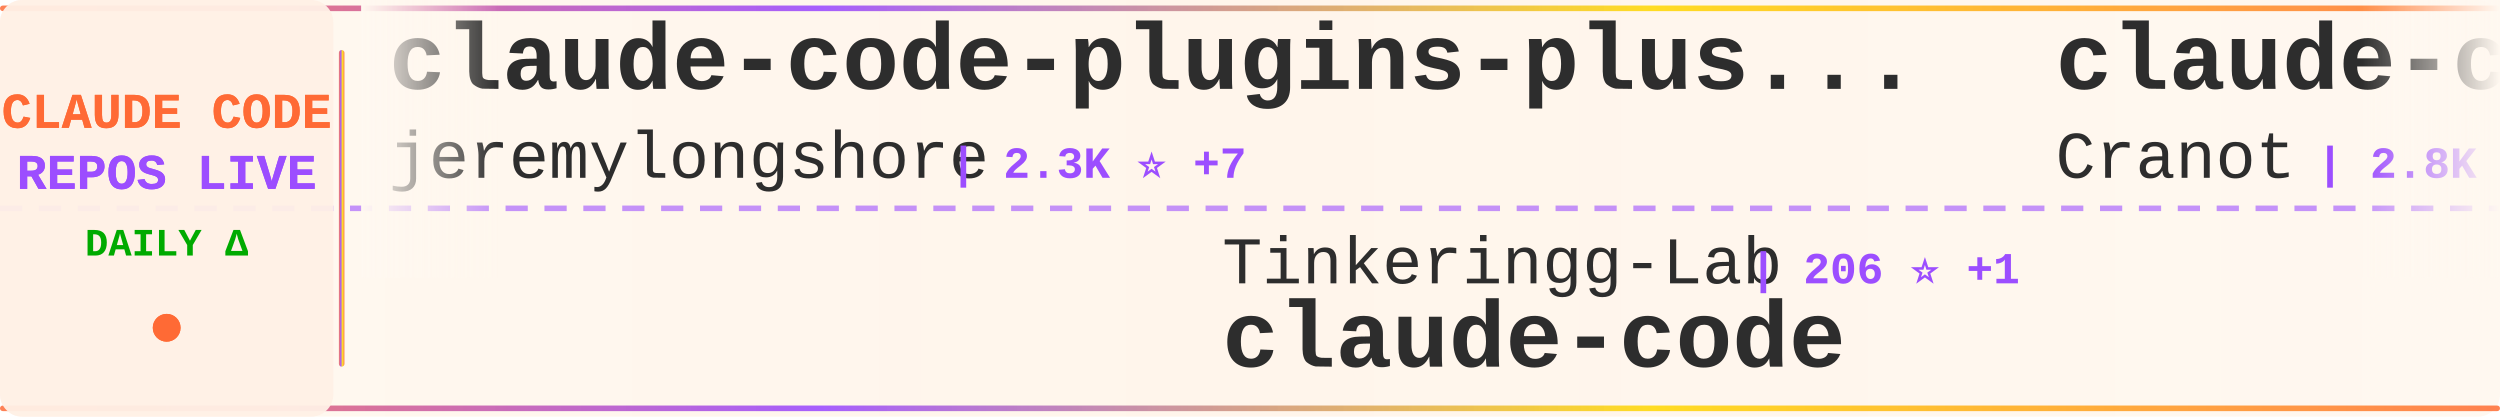
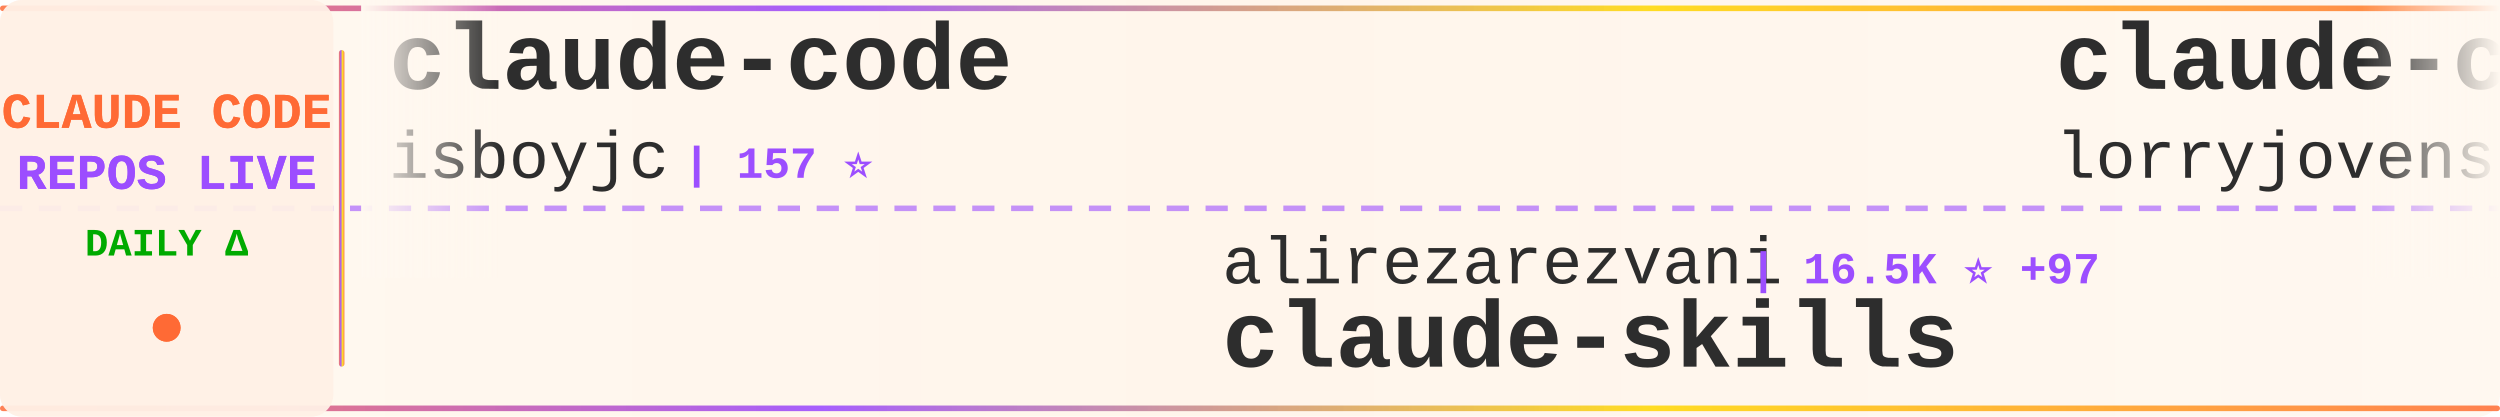
<svg xmlns="http://www.w3.org/2000/svg" width="900" height="150">
  <defs>
    <linearGradient id="tickerBg" x1="0%" y1="0%" x2="100%" y2="0%">
      <stop offset="0%" style="stop-color:#fff8f0;stop-opacity:0.98" />
      <stop offset="50%" style="stop-color:#fff5eb;stop-opacity:1" />
      <stop offset="100%" style="stop-color:#fff8f0;stop-opacity:0.98" />
    </linearGradient>
    <linearGradient id="borderGrad" x1="0%" y1="0%" x2="100%" y2="0%">
      <stop offset="0%" style="stop-color:#FF6B35;stop-opacity:0.85">
        <animate attributeName="stop-opacity" values="0.85;1;0.85" dur="2s" repeatCount="indefinite" />
      </stop>
      <stop offset="33%" style="stop-color:#9C4EFF;stop-opacity:0.9">
        <animate attributeName="stop-opacity" values="0.9;1;0.9" dur="2.2s" repeatCount="indefinite" />
      </stop>
      <stop offset="66%" style="stop-color:#FFD700;stop-opacity:0.85">
        <animate attributeName="stop-opacity" values="0.85;1;0.85" dur="1.8s" repeatCount="indefinite" />
      </stop>
      <stop offset="100%" style="stop-color:#FF6B35;stop-opacity:0.85">
        <animate attributeName="stop-opacity" values="0.85;1;0.85" dur="2s" repeatCount="indefinite" />
      </stop>
    </linearGradient>
    <filter id="textGlow">
      <feGaussianBlur stdDeviation="0.15" result="coloredBlur" />
      <feMerge>
        <feMergeNode in="coloredBlur" />
        <feMergeNode in="SourceGraphic" />
      </feMerge>
    </filter>
    <filter id="metricGlow">
      <feGaussianBlur stdDeviation="0.2" result="coloredBlur" />
      <feMerge>
        <feMergeNode in="coloredBlur" />
        <feMergeNode in="SourceGraphic" />
      </feMerge>
    </filter>
    <linearGradient id="leftFade" x1="0%" y1="0%" x2="100%" y2="0%">
      <stop offset="0%" style="stop-color:#fff8f0;stop-opacity:1" />
      <stop offset="100%" style="stop-color:#fff8f0;stop-opacity:0" />
    </linearGradient>
    <linearGradient id="rightFade" x1="0%" y1="0%" x2="100%" y2="0%">
      <stop offset="0%" style="stop-color:#fff8f0;stop-opacity:0" />
      <stop offset="100%" style="stop-color:#fff8f0;stop-opacity:1" />
    </linearGradient>
  </defs>
  <rect width="900" height="150" fill="url(#tickerBg)" rx="8" />
  <rect x="0" y="2" width="900" height="2" fill="url(#borderGrad)" rx="1" />
  <rect x="0" y="146" width="900" height="2" fill="url(#borderGrad)" rx="1" />
  <line x1="0" y1="75" x2="900" y2="75" stroke="#9C4EFF" stroke-width="2" stroke-dasharray="8 6" opacity="0.6" />
  <rect x="0" y="0" width="120" height="150" fill="#fff0e6" opacity="0.95" rx="8" />
  <text x="60" y="46" font-family="'Courier New', monospace" font-size="18" font-weight="bold" fill="#FF6B35" text-anchor="middle" filter="url(#textGlow)">
    CLAUDE CODE
  </text>
  <text x="60" y="68" font-family="'Courier New', monospace" font-size="18" font-weight="bold" fill="#9C4EFF" text-anchor="middle" filter="url(#textGlow)">
    REPOS LIVE
  </text>
  <text x="60" y="92" font-family="'Courier New', monospace" font-size="14" font-weight="bold" fill="#00aa00" text-anchor="middle">
    DAILY Δ
  </text>
  <circle cx="60" cy="118" r="5" fill="#FF6B35" filter="url(#metricGlow)">
    <animate attributeName="r" values="4;6;4" dur="1.5s" repeatCount="indefinite" />
    <animate attributeName="opacity" values="0.6;1;0.6" dur="1.5s" repeatCount="indefinite" />
  </circle>
  <rect x="122" y="18" width="2" height="114" fill="url(#borderGrad)" rx="1" />
  <clipPath id="tickerClip">
    <rect x="130" y="0" width="770" height="150" />
  </clipPath>
  <g clip-path="url(#tickerClip)">
    <g id="tickerItems">
      <animateTransform attributeName="transform" attributeType="XML" type="translate" from="0 0" to="-3000 0" dur="54s" repeatCount="indefinite" />
      <g transform="translate(0, 0)">
-         <text x="140" y="32" font-family="'Courier New', monospace" font-size="34" font-weight="bold" fill="#2d2d2d">claude-code-plugins-plus...</text>
-         <text x="140" y="64" font-family="'Courier New', monospace" font-size="24" font-weight="normal" fill="#2d2d2d" opacity="1.0">jeremylongshore</text>
-         <text x="342" y="64" font-family="'Courier New', monospace" font-size="16" font-weight="bold" fill="#9C4EFF"> | 2.3K ⭐ +7</text>
+         <text x="140" y="32" font-family="'Courier New', monospace" font-size="34" font-weight="bold" fill="#2d2d2d">claude-code</text>
+         <text x="140" y="64" font-family="'Courier New', monospace" font-size="24" font-weight="normal" fill="#2d2d2d" opacity="1.0">isboyjc</text>
+         <text x="246" y="64" font-family="'Courier New', monospace" font-size="16" font-weight="bold" fill="#9C4EFF"> | 157 ⭐</text>
      </g>
      <g transform="translate(300, 0)">
-         <text x="140" y="102" font-family="'Courier New', monospace" font-size="24" font-weight="normal" fill="#2d2d2d" opacity="1.0">Tinkeringg-Lab</text>
-         <text x="330" y="102" font-family="'Courier New', monospace" font-size="16" font-weight="bold" fill="#9C4EFF"> | 206 ⭐ +1</text>
-         <text x="140" y="132" font-family="'Courier New', monospace" font-size="34" font-weight="bold" fill="#2d2d2d">claude-code</text>
+         <text x="140" y="102" font-family="'Courier New', monospace" font-size="24" font-weight="normal" fill="#2d2d2d" opacity="1.0">alirezarezvani</text>
+         <text x="330" y="102" font-family="'Courier New', monospace" font-size="16" font-weight="bold" fill="#9C4EFF"> | 16.5K ⭐ +97</text>
+         <text x="140" y="132" font-family="'Courier New', monospace" font-size="34" font-weight="bold" fill="#2d2d2d">claude-skills</text>
      </g>
      <g transform="translate(600, 0)">
-         <text x="140" y="32" font-family="'Courier New', monospace" font-size="34" font-weight="bold" fill="#2d2d2d">claude-code-guide</text>
-         <text x="140" y="64" font-family="'Courier New', monospace" font-size="24" font-weight="normal" fill="#2d2d2d" opacity="1.0">Cranot</text>
-         <text x="234" y="64" font-family="'Courier New', monospace" font-size="16" font-weight="bold" fill="#9C4EFF"> | 2.8K ⭐ +2</text>
+         <text x="140" y="32" font-family="'Courier New', monospace" font-size="34" font-weight="bold" fill="#2d2d2d">claude-code-rust</text>
+         <text x="140" y="64" font-family="'Courier New', monospace" font-size="24" font-weight="normal" fill="#2d2d2d" opacity="1.0">lorryjovens-hub</text>
+         <text x="342" y="64" font-family="'Courier New', monospace" font-size="16" font-weight="bold" fill="#9C4EFF"> | 1.6K ⭐ +3</text>
      </g>
      <g transform="translate(900, 0)">
-         <text x="140" y="102" font-family="'Courier New', monospace" font-size="24" font-weight="normal" fill="#2d2d2d" opacity="1.0">1rgs</text>
-         <text x="210" y="102" font-family="'Courier New', monospace" font-size="16" font-weight="bold" fill="#9C4EFF"> | 3.6K ⭐ +2</text>
-         <text x="140" y="132" font-family="'Courier New', monospace" font-size="34" font-weight="bold" fill="#2d2d2d">claude-code-proxy</text>
+         <text x="140" y="102" font-family="'Courier New', monospace" font-size="24" font-weight="normal" fill="#2d2d2d" opacity="1.0">anthropics</text>
+         <text x="282" y="102" font-family="'Courier New', monospace" font-size="16" font-weight="bold" fill="#9C4EFF"> | 850 ⭐ +2</text>
+         <text x="140" y="132" font-family="'Courier New', monospace" font-size="34" font-weight="bold" fill="#2d2d2d">claude-code-base-action</text>
      </g>
      <g transform="translate(1200, 0)">
-         <text x="140" y="32" font-family="'Courier New', monospace" font-size="34" font-weight="bold" fill="#2d2d2d">claude-code-telegram</text>
-         <text x="140" y="64" font-family="'Courier New', monospace" font-size="24" font-weight="normal" fill="#2d2d2d" opacity="1.0">RichardAtCT</text>
-         <text x="294" y="64" font-family="'Courier New', monospace" font-size="16" font-weight="bold" fill="#9C4EFF"> | 2.6K ⭐ +11</text>
+         <text x="140" y="32" font-family="'Courier New', monospace" font-size="34" font-weight="bold" fill="#2d2d2d">Auto-claude-code-researc...</text>
+         <text x="140" y="64" font-family="'Courier New', monospace" font-size="24" font-weight="normal" fill="#2d2d2d" opacity="1.0">wanshuiyin</text>
+         <text x="282" y="64" font-family="'Courier New', monospace" font-size="16" font-weight="bold" fill="#9C4EFF"> | 11.0K ⭐ +69</text>
      </g>
      <g transform="translate(1500, 0)">
-         <text x="140" y="102" font-family="'Courier New', monospace" font-size="24" font-weight="normal" fill="#2d2d2d" opacity="1.0">multica-ai</text>
-         <text x="282" y="102" font-family="'Courier New', monospace" font-size="16" font-weight="bold" fill="#9C4EFF"> | 160.9K ⭐ +1.4K</text>
-         <text x="140" y="132" font-family="'Courier New', monospace" font-size="34" font-weight="bold" fill="#2d2d2d">andrej-karpathy-skills</text>
+         <text x="140" y="102" font-family="'Courier New', monospace" font-size="24" font-weight="normal" fill="#2d2d2d" opacity="1.0">Windy3f3f3f3f</text>
+         <text x="318" y="102" font-family="'Courier New', monospace" font-size="16" font-weight="bold" fill="#9C4EFF"> | 1.3K ⭐ +5</text>
+         <text x="140" y="132" font-family="'Courier New', monospace" font-size="34" font-weight="bold" fill="#2d2d2d">claude-code-from-scratch</text>
      </g>
      <g transform="translate(1800, 0)">
-         <text x="140" y="32" font-family="'Courier New', monospace" font-size="34" font-weight="bold" fill="#2d2d2d">claude-code-workflows</text>
-         <text x="140" y="64" font-family="'Courier New', monospace" font-size="24" font-weight="normal" fill="#2d2d2d" opacity="1.0">OneRedOak</text>
-         <text x="270" y="64" font-family="'Courier New', monospace" font-size="16" font-weight="bold" fill="#9C4EFF"> | 3.8K ⭐</text>
+         <text x="140" y="32" font-family="'Courier New', monospace" font-size="34" font-weight="bold" fill="#2d2d2d">claude-code-engineering</text>
+         <text x="140" y="64" font-family="'Courier New', monospace" font-size="24" font-weight="normal" fill="#2d2d2d" opacity="1.0">huangjia2019</text>
+         <text x="306" y="64" font-family="'Courier New', monospace" font-size="16" font-weight="bold" fill="#9C4EFF"> | 734 ⭐ +6</text>
      </g>
      <g transform="translate(2100, 0)">
-         <text x="140" y="102" font-family="'Courier New', monospace" font-size="24" font-weight="normal" fill="#2d2d2d" opacity="1.0">chauncygu</text>
-         <text x="270" y="102" font-family="'Courier New', monospace" font-size="16" font-weight="bold" fill="#9C4EFF"> | 2.5K ⭐ +5</text>
-         <text x="140" y="132" font-family="'Courier New', monospace" font-size="34" font-weight="bold" fill="#2d2d2d">collection-claude-code-s...</text>
+         <text x="140" y="102" font-family="'Courier New', monospace" font-size="24" font-weight="normal" fill="#2d2d2d" opacity="1.0">sugyan</text>
+         <text x="234" y="102" font-family="'Courier New', monospace" font-size="16" font-weight="bold" fill="#9C4EFF"> | 1.1K ⭐ +1</text>
+         <text x="140" y="132" font-family="'Courier New', monospace" font-size="34" font-weight="bold" fill="#2d2d2d">claude-code-webui</text>
      </g>
      <g transform="translate(2400, 0)">
-         <text x="140" y="32" font-family="'Courier New', monospace" font-size="34" font-weight="bold" fill="#2d2d2d">claude-code-source-build</text>
-         <text x="140" y="64" font-family="'Courier New', monospace" font-size="24" font-weight="normal" fill="#2d2d2d" opacity="1.0">andrew-kramer-inno</text>
-         <text x="378" y="64" font-family="'Courier New', monospace" font-size="16" font-weight="bold" fill="#9C4EFF"> | 590 ⭐</text>
+         <text x="140" y="32" font-family="'Courier New', monospace" font-size="34" font-weight="bold" fill="#2d2d2d">claude-code-action</text>
+         <text x="140" y="64" font-family="'Courier New', monospace" font-size="24" font-weight="normal" fill="#2d2d2d" opacity="1.0">anthropics</text>
+         <text x="282" y="64" font-family="'Courier New', monospace" font-size="16" font-weight="bold" fill="#9C4EFF"> | 7.8K ⭐ +13</text>
      </g>
      <g transform="translate(2700, 0)">
-         <text x="140" y="102" font-family="'Courier New', monospace" font-size="24" font-weight="normal" fill="#2d2d2d" opacity="1.0">alex000kim</text>
-         <text x="282" y="102" font-family="'Courier New', monospace" font-size="16" font-weight="bold" fill="#9C4EFF"> | 227 ⭐</text>
-         <text x="140" y="132" font-family="'Courier New', monospace" font-size="34" font-weight="bold" fill="#2d2d2d">claude-code</text>
+         <text x="140" y="102" font-family="'Courier New', monospace" font-size="24" font-weight="normal" fill="#2d2d2d" opacity="1.0">SeemSeam</text>
+         <text x="258" y="102" font-family="'Courier New', monospace" font-size="16" font-weight="bold" fill="#9C4EFF"> | 2.8K ⭐ +19</text>
+         <text x="140" y="132" font-family="'Courier New', monospace" font-size="34" font-weight="bold" fill="#2d2d2d">claude_codex_bridge</text>
      </g>
      <g transform="translate(3000, 0)">
-         <text x="140" y="32" font-family="'Courier New', monospace" font-size="34" font-weight="bold" fill="#2d2d2d">claude-code-plugins-plus...</text>
-         <text x="140" y="64" font-family="'Courier New', monospace" font-size="24" font-weight="normal" fill="#2d2d2d" opacity="1.0">jeremylongshore</text>
-         <text x="342" y="64" font-family="'Courier New', monospace" font-size="16" font-weight="bold" fill="#9C4EFF"> | 2.3K ⭐ +7</text>
+         <text x="140" y="32" font-family="'Courier New', monospace" font-size="34" font-weight="bold" fill="#2d2d2d">claude-code</text>
+         <text x="140" y="64" font-family="'Courier New', monospace" font-size="24" font-weight="normal" fill="#2d2d2d" opacity="1.0">isboyjc</text>
+         <text x="246" y="64" font-family="'Courier New', monospace" font-size="16" font-weight="bold" fill="#9C4EFF"> | 157 ⭐</text>
      </g>
      <g transform="translate(3300, 0)">
-         <text x="140" y="102" font-family="'Courier New', monospace" font-size="24" font-weight="normal" fill="#2d2d2d" opacity="1.0">Tinkeringg-Lab</text>
-         <text x="330" y="102" font-family="'Courier New', monospace" font-size="16" font-weight="bold" fill="#9C4EFF"> | 206 ⭐ +1</text>
-         <text x="140" y="132" font-family="'Courier New', monospace" font-size="34" font-weight="bold" fill="#2d2d2d">claude-code</text>
+         <text x="140" y="102" font-family="'Courier New', monospace" font-size="24" font-weight="normal" fill="#2d2d2d" opacity="1.0">alirezarezvani</text>
+         <text x="330" y="102" font-family="'Courier New', monospace" font-size="16" font-weight="bold" fill="#9C4EFF"> | 16.5K ⭐ +97</text>
+         <text x="140" y="132" font-family="'Courier New', monospace" font-size="34" font-weight="bold" fill="#2d2d2d">claude-skills</text>
      </g>
      <g transform="translate(3600, 0)">
-         <text x="140" y="32" font-family="'Courier New', monospace" font-size="34" font-weight="bold" fill="#2d2d2d">claude-code-guide</text>
-         <text x="140" y="64" font-family="'Courier New', monospace" font-size="24" font-weight="normal" fill="#2d2d2d" opacity="1.0">Cranot</text>
-         <text x="234" y="64" font-family="'Courier New', monospace" font-size="16" font-weight="bold" fill="#9C4EFF"> | 2.8K ⭐ +2</text>
+         <text x="140" y="32" font-family="'Courier New', monospace" font-size="34" font-weight="bold" fill="#2d2d2d">claude-code-rust</text>
+         <text x="140" y="64" font-family="'Courier New', monospace" font-size="24" font-weight="normal" fill="#2d2d2d" opacity="1.0">lorryjovens-hub</text>
+         <text x="342" y="64" font-family="'Courier New', monospace" font-size="16" font-weight="bold" fill="#9C4EFF"> | 1.6K ⭐ +3</text>
      </g>
      <g transform="translate(3900, 0)">
-         <text x="140" y="102" font-family="'Courier New', monospace" font-size="24" font-weight="normal" fill="#2d2d2d" opacity="1.0">1rgs</text>
-         <text x="210" y="102" font-family="'Courier New', monospace" font-size="16" font-weight="bold" fill="#9C4EFF"> | 3.6K ⭐ +2</text>
-         <text x="140" y="132" font-family="'Courier New', monospace" font-size="34" font-weight="bold" fill="#2d2d2d">claude-code-proxy</text>
+         <text x="140" y="102" font-family="'Courier New', monospace" font-size="24" font-weight="normal" fill="#2d2d2d" opacity="1.0">anthropics</text>
+         <text x="282" y="102" font-family="'Courier New', monospace" font-size="16" font-weight="bold" fill="#9C4EFF"> | 850 ⭐ +2</text>
+         <text x="140" y="132" font-family="'Courier New', monospace" font-size="34" font-weight="bold" fill="#2d2d2d">claude-code-base-action</text>
      </g>
    </g>
  </g>
  <rect x="130" y="0" width="50" height="100" fill="url(#leftFade)" />
  <rect x="850" y="0" width="50" height="100" fill="url(#rightFade)" />
</svg>
